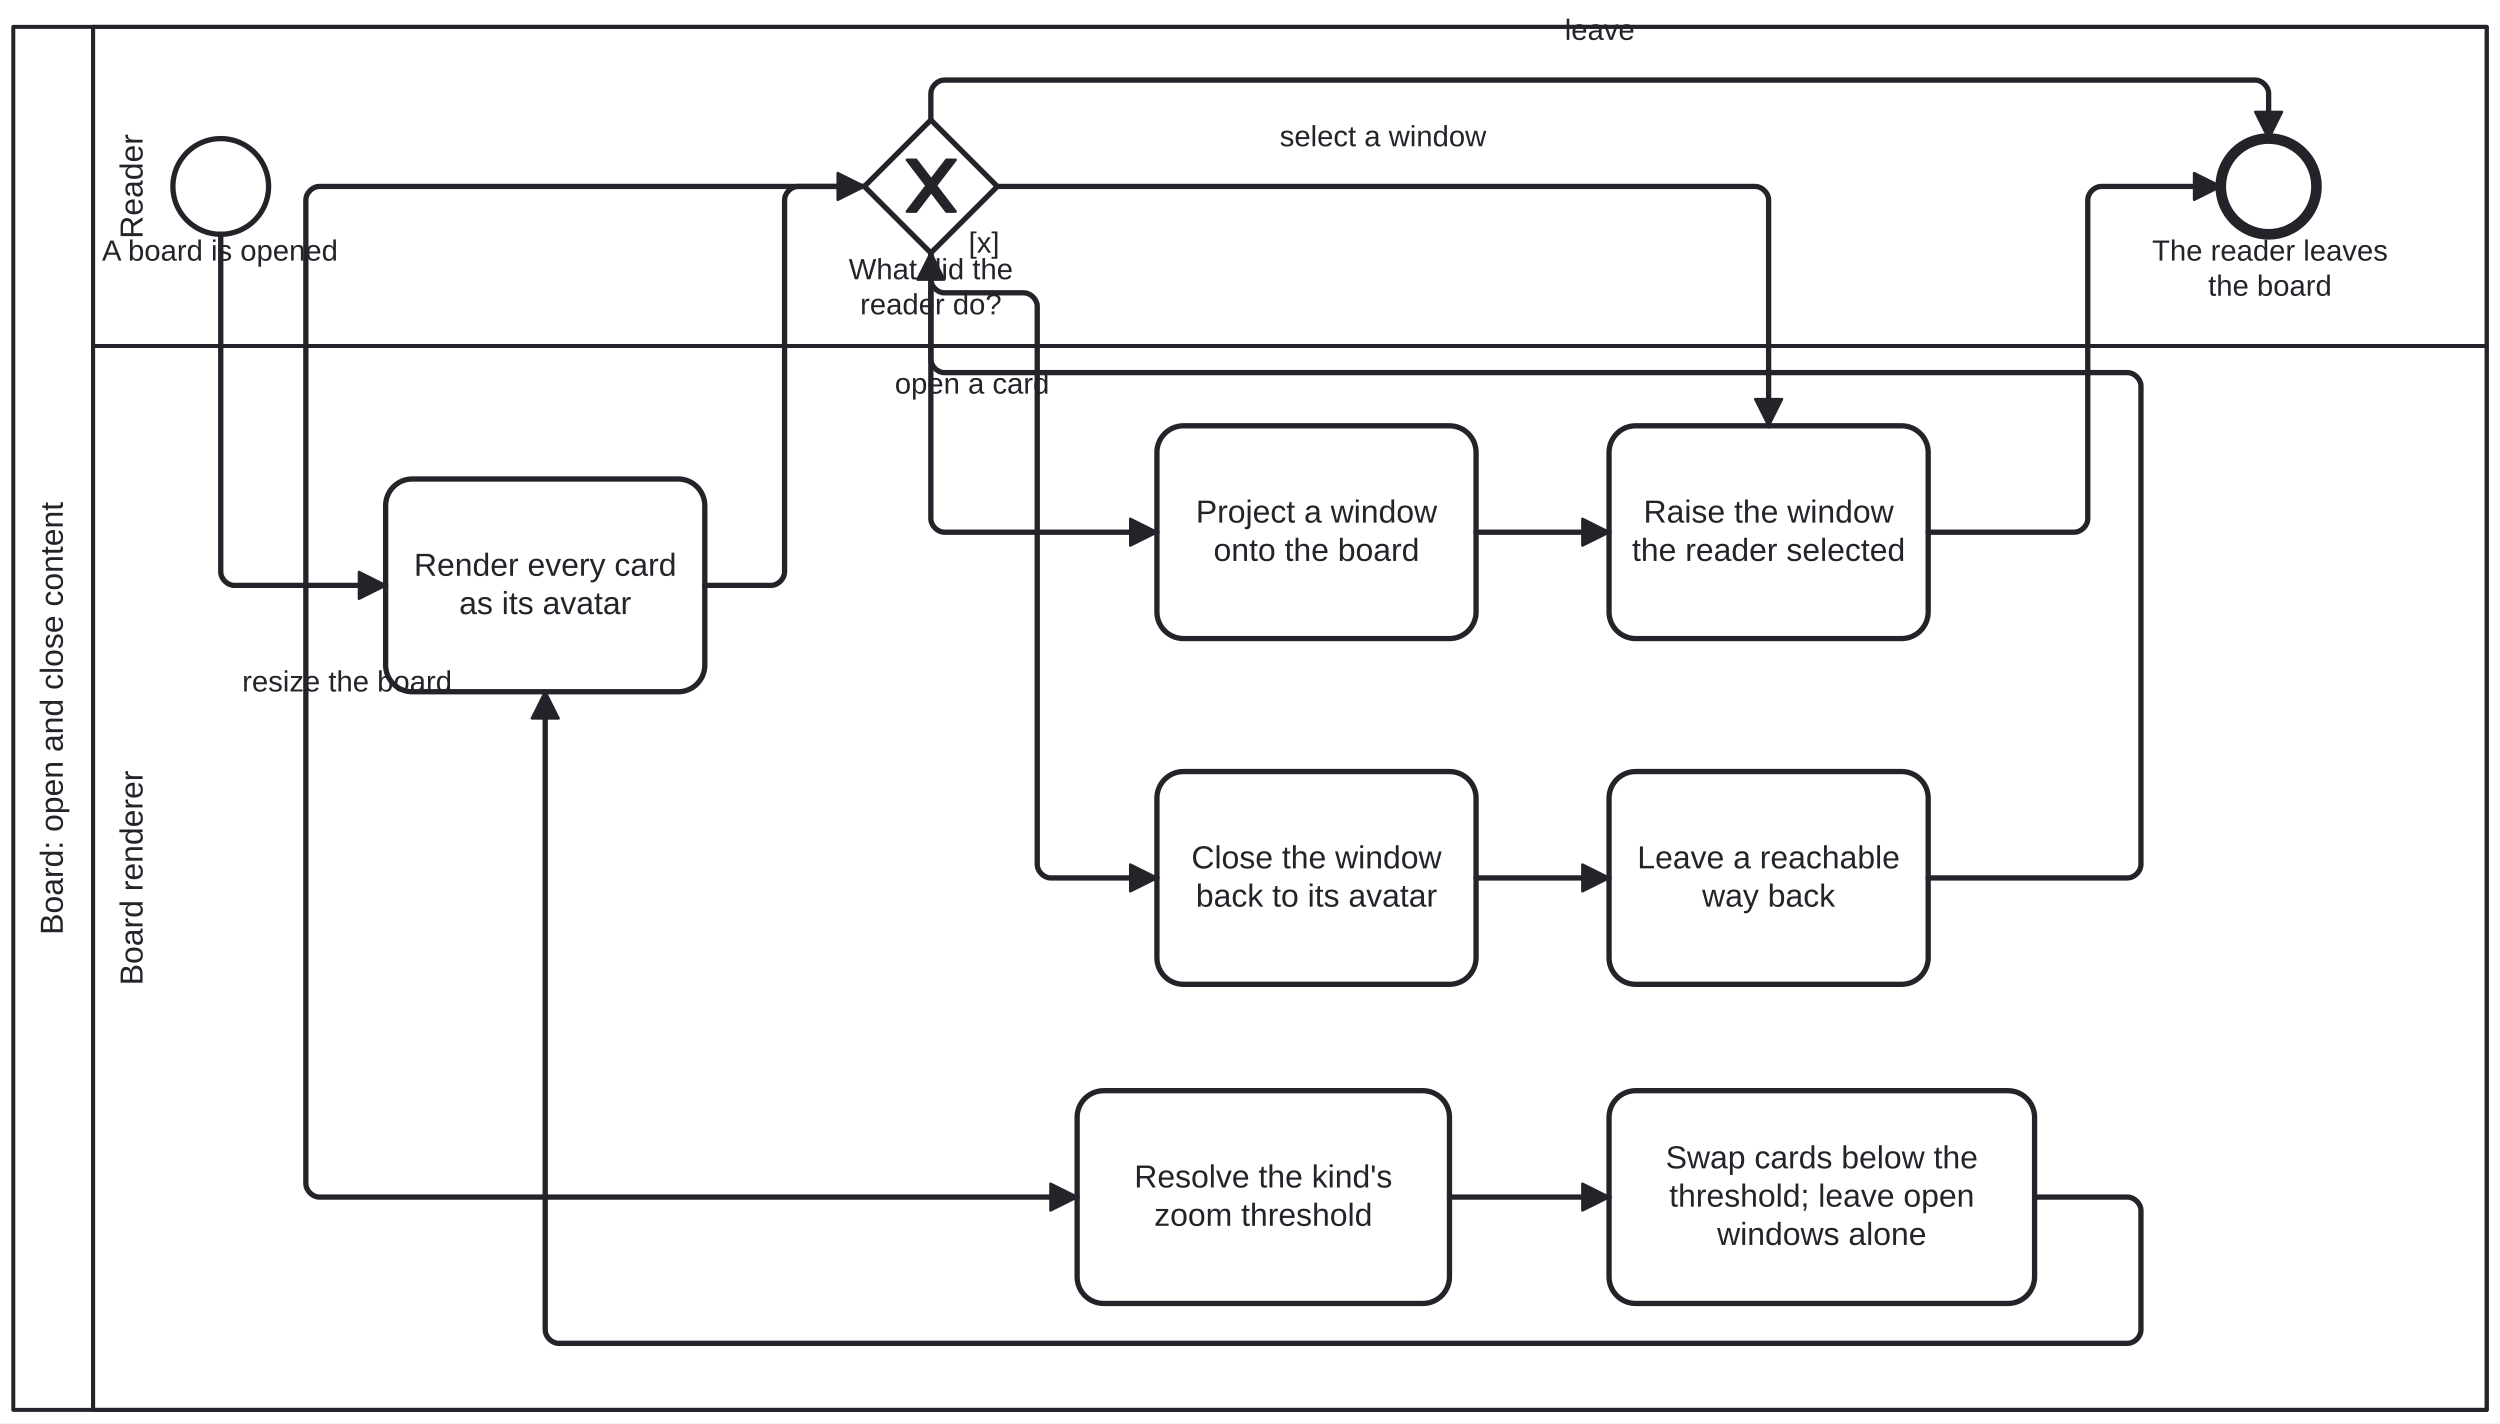
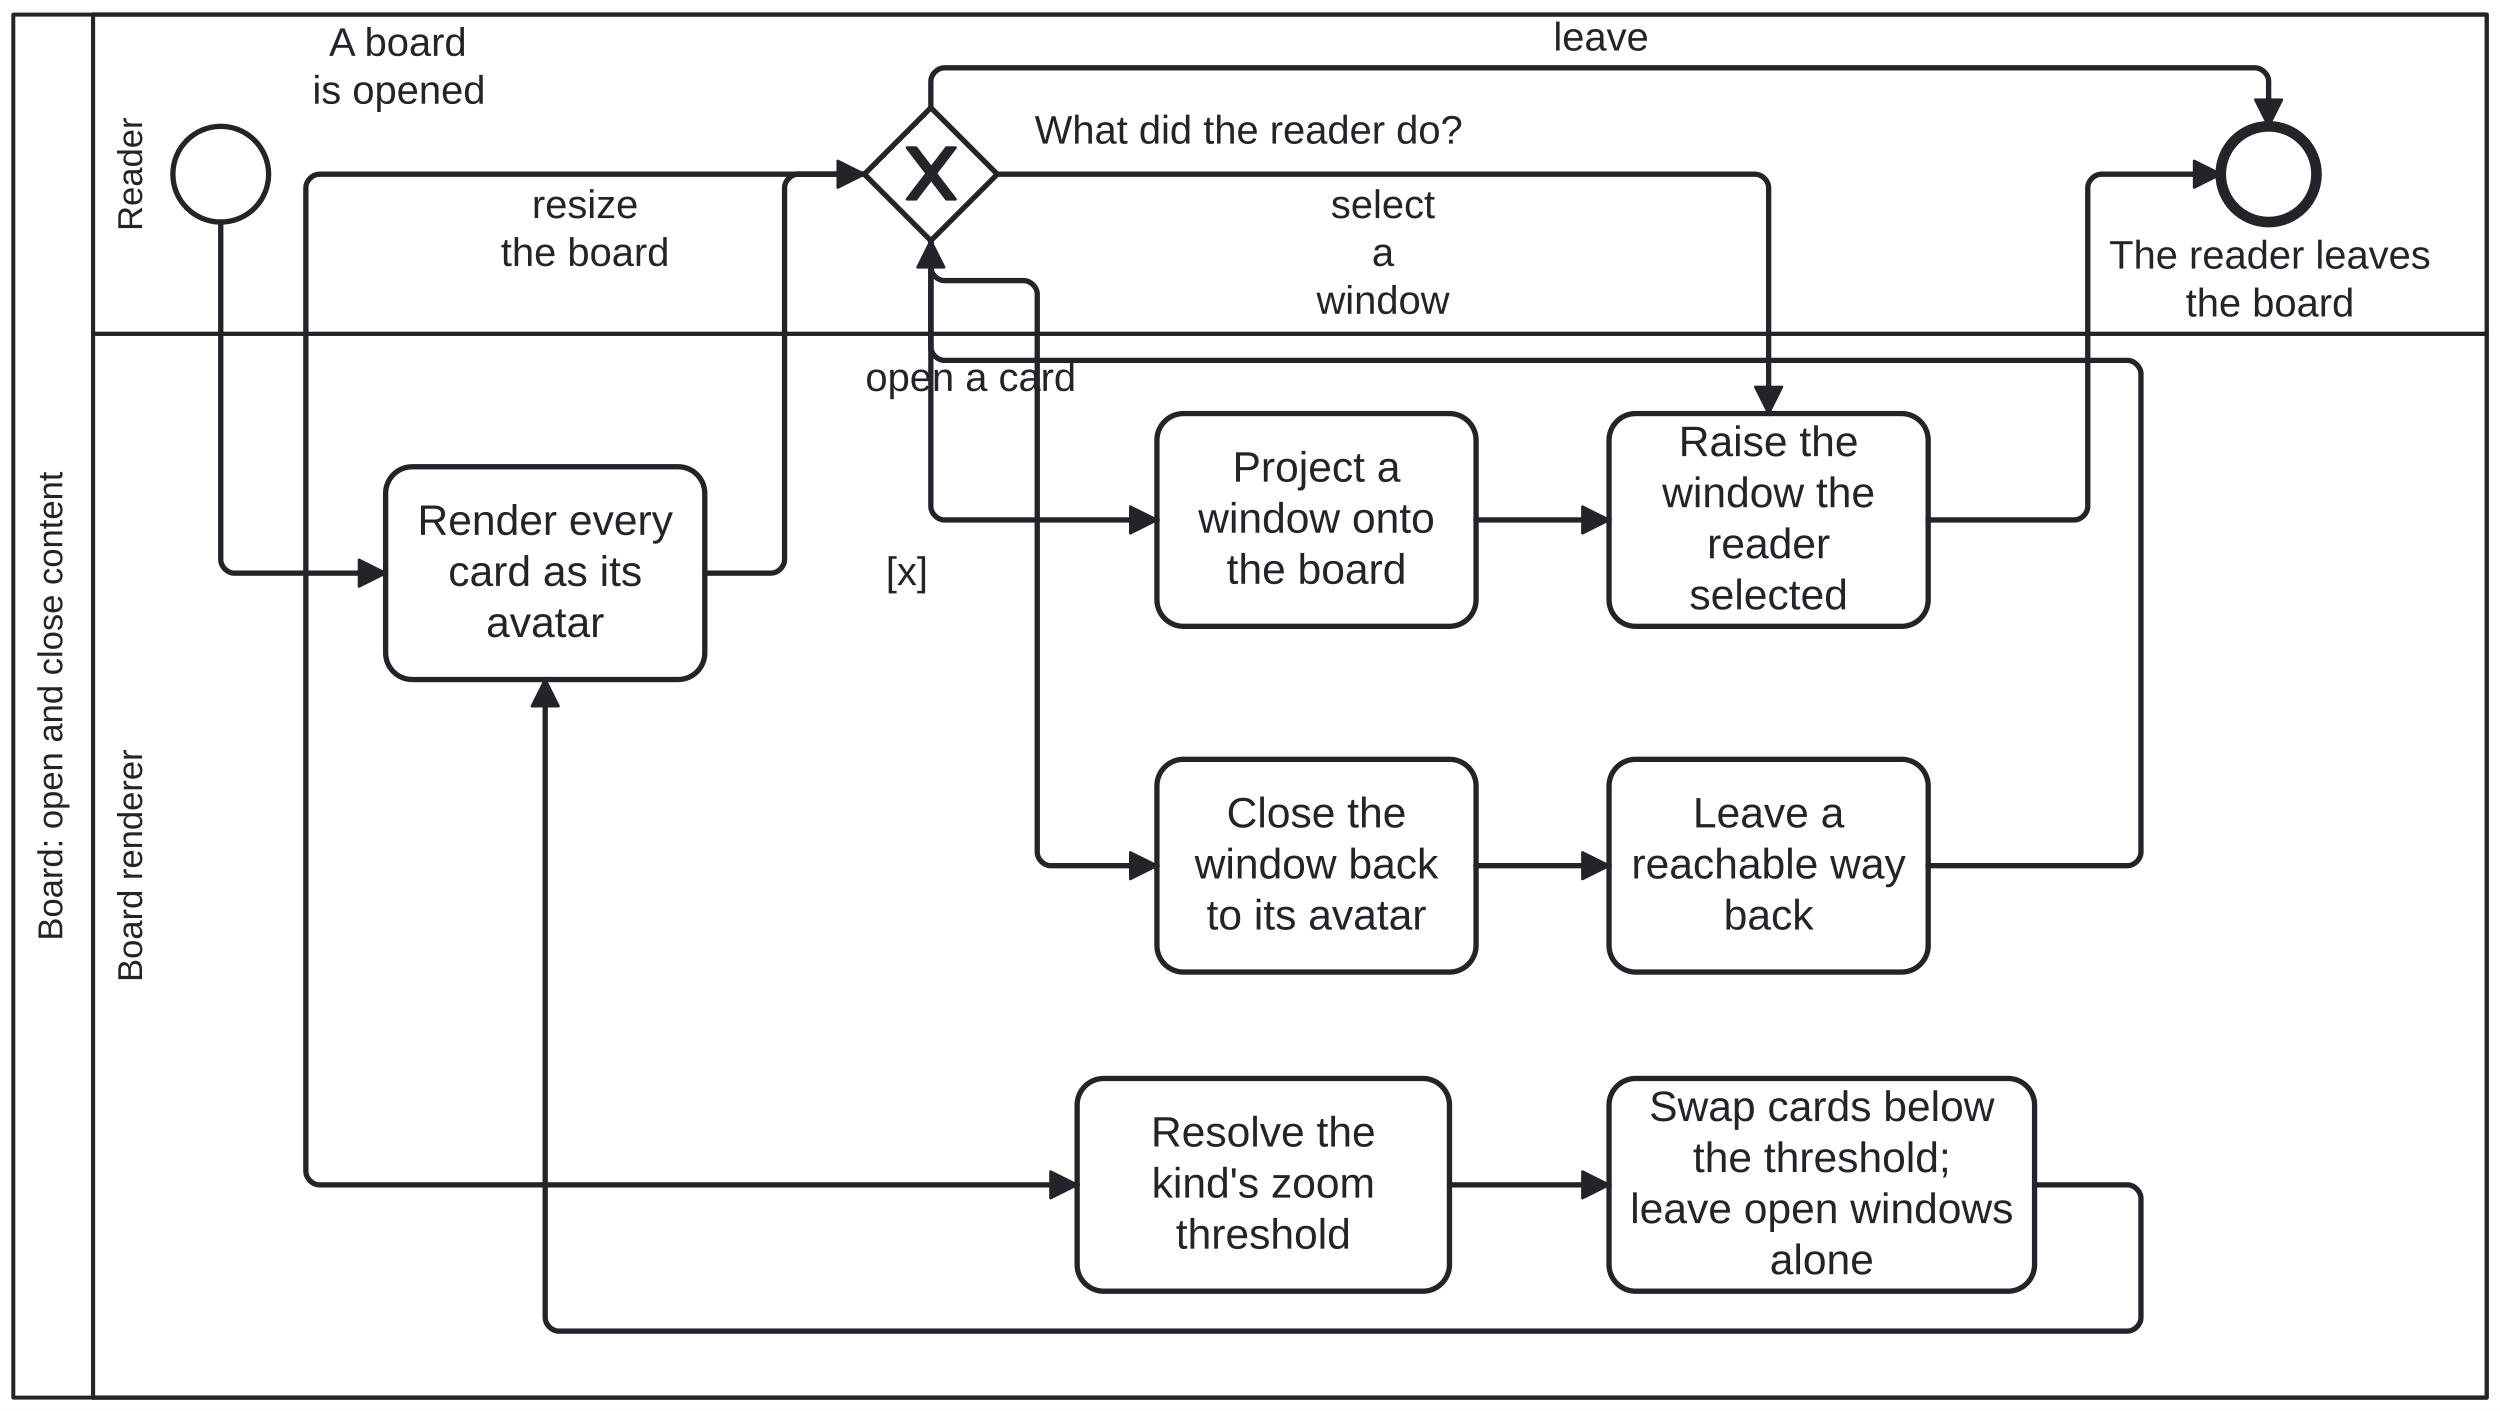
- <svg xmlns="http://www.w3.org/2000/svg" width="100%" style="max-width:100%;height:auto" viewBox="155 69.9 940 535.1" version="1.1">
-   <rect x="155" y="69.9" width="940" height="535.1" fill="#ffffff" />
+ <svg xmlns="http://www.w3.org/2000/svg" width="100%" style="max-width:100%;height:auto" viewBox="155 74.5 940 530.5" version="1.1">
+   <rect x="155" y="74.5" width="940" height="530.5" fill="#ffffff" />
  <g class="djs-group">
    <g class="djs-element djs-shape" data-element-id="Participant_BoardOpenClose" style="display: block;" transform="matrix(1 0 0 1 160 80)">
      <g class="djs-visual">
        <rect x="0" y="0" width="930" height="520" rx="0" ry="0" style="stroke-linecap: round; stroke-linejoin: round; stroke: rgb(34, 36, 42); stroke-width: 1.5px; fill: white; fill-opacity: 0.95;" />
        <path style="fill: none; stroke-linecap: round; stroke-linejoin: round; stroke: rgb(34, 36, 42); stroke-width: 1.5px;" d="M30,0L30,520" />
-         <text lineHeight="1.2" class="djs-label" style="font-family: Arial, sans-serif; font-size: 12px; font-weight: normal; fill: rgb(34, 36, 42);" transform="matrix(-1.83697e-16 -1 1 -1.83697e-16 0 520)">
-           <tspan x="178.607" y="18.6">Board: open and close content</tspan>
+         <text lineHeight="1.05" class="djs-label" transform="matrix(-1.83697e-16 -1 1 -1.83697e-16 0 520)" style="font-family: Arial, sans-serif; font-size: 13px; font-weight: normal; fill: rgb(34, 36, 42);">
+           <tspan x="171.825" y="18.413">Board: open and close content</tspan>
        </text>
      </g>
      <rect class="djs-hit djs-hit-all" x="0" y="0" width="930" height="520" style="fill: none; stroke-opacity: 0; stroke: white; stroke-width: 15px;" />
    </g>
    <g class="djs-children">
      <g class="djs-group">
        <g class="djs-element djs-shape" data-element-id="Lane_Renderer" style="display: block;" transform="matrix(1 0 0 1 190 200)">
          <g class="djs-visual">
            <rect x="0" y="0" width="900" height="400" rx="0" ry="0" style="stroke-linecap: round; stroke-linejoin: round; stroke: rgb(34, 36, 42); stroke-width: 1.5px; fill: white; fill-opacity: 0.25;" />
-             <text lineHeight="1.2" class="djs-label" style="font-family: Arial, sans-serif; font-size: 12px; font-weight: normal; fill: rgb(34, 36, 42);" transform="matrix(-1.83697e-16 -1 1 -1.83697e-16 0 400)">
-               <tspan x="159.644" y="18.6">Board renderer</tspan>
+             <text lineHeight="1.05" class="djs-label" transform="matrix(-1.83697e-16 -1 1 -1.83697e-16 0 400)" style="font-family: Arial, sans-serif; font-size: 13px; font-weight: normal; fill: rgb(34, 36, 42);">
+               <tspan x="156.281" y="18.413">Board renderer</tspan>
            </text>
          </g>
          <rect class="djs-hit djs-hit-all" x="0" y="0" width="900" height="400" style="fill: none; stroke-opacity: 0; stroke: white; stroke-width: 15px;" />
        </g>
      </g>
      <g class="djs-group">
        <g class="djs-element djs-shape" data-element-id="Lane_Reader" style="display: block;" transform="matrix(1 0 0 1 190 80)">
          <g class="djs-visual">
            <rect x="0" y="0" width="900" height="120" rx="0" ry="0" style="stroke-linecap: round; stroke-linejoin: round; stroke: rgb(34, 36, 42); stroke-width: 1.5px; fill: white; fill-opacity: 0.25;" />
-             <text lineHeight="1.2" class="djs-label" style="font-family: Arial, sans-serif; font-size: 12px; font-weight: normal; fill: rgb(34, 36, 42);" transform="matrix(-1.83697e-16 -1 1 -1.83697e-16 0 120)">
-               <tspan x="40.321" y="18.6">Reader</tspan>
+             <text lineHeight="1.05" class="djs-label" transform="matrix(-1.83697e-16 -1 1 -1.83697e-16 0 120)" style="font-family: Arial, sans-serif; font-size: 13px; font-weight: normal; fill: rgb(34, 36, 42);">
+               <tspan x="38.681" y="18.413">Reader</tspan>
            </text>
          </g>
          <rect class="djs-hit djs-hit-all" x="0" y="0" width="900" height="120" style="fill: none; stroke-opacity: 0; stroke: white; stroke-width: 15px;" />
        </g>
      </g>
      <g class="djs-group">
        <g class="djs-element djs-shape" data-element-id="Start_Board" style="display: block;" transform="matrix(1 0 0 1 220 122)">
          <g class="djs-visual">
            <circle cx="18" cy="18" r="18" style="stroke-linecap: round; stroke-linejoin: round; stroke: rgb(34, 36, 42); stroke-width: 2px; fill: white; fill-opacity: 0.95;" />
          </g>
          <rect class="djs-hit djs-hit-all" x="0" y="0" width="36" height="36" style="fill: none; stroke-opacity: 0; stroke: white; stroke-width: 15px;" />
        </g>
      </g>
      <g class="djs-group">
-         <g class="djs-element djs-shape" data-element-id="Start_Board_label" style="display: block;" transform="matrix(1 0 0 1 193 158)">
-           <g class="djs-visual">
-             <text lineHeight="1.2" class="djs-label" style="font-family: Arial, sans-serif; font-size: 11px; font-weight: normal; fill: rgb(34, 36, 42);">
-               <tspan x="0.355" y="9.9">A board is opened</tspan>
-             </text>
-           </g>
-           <rect class="djs-hit djs-hit-all" x="0" y="0" width="90" height="14" style="fill: none; stroke-opacity: 0; stroke: white; stroke-width: 15px;" />
+         <g class="djs-element djs-shape" data-element-id="Start_Board_label" style="display: block;" transform="matrix(1 0 0 1 271 82)">
+           <g class="djs-visual">
+             <text lineHeight="1.2" class="djs-label" style="font-family: Arial, sans-serif; font-size: 15px; font-weight: normal; fill: rgb(34, 36, 42);">
+               <tspan x="7.732" y="13.5">A board </tspan>
+               <tspan x="1.473" y="31.5">is opened</tspan>
+             </text>
+           </g>
+           <rect class="djs-hit djs-hit-all" x="0" y="0" width="68" height="36" style="fill: none; stroke-opacity: 0; stroke: white; stroke-width: 15px;" />
        </g>
      </g>
      <g class="djs-group">
        <g class="djs-element djs-shape" data-element-id="A_RenderAvatars" style="display: block;" transform="matrix(1 0 0 1 300 250)">
          <g class="djs-visual">
            <rect x="0" y="0" width="120" height="80" rx="10" ry="10" style="stroke-linecap: round; stroke-linejoin: round; stroke: rgb(34, 36, 42); stroke-width: 2px; fill: white; fill-opacity: 0.95;" />
-             <text lineHeight="1.2" class="djs-label" style="font-family: Arial, sans-serif; font-size: 12px; font-weight: normal; fill: rgb(34, 36, 42);">
-               <tspan x="10.644" y="36.4">Render every card </tspan>
-               <tspan x="27.653" y="50.8">as its avatar</tspan>
+             <text lineHeight="1.2" class="djs-label" style="font-family: Arial, sans-serif; font-size: 16px; font-weight: normal; fill: rgb(34, 36, 42);">
+               <tspan x="11.977" y="25.6">Render every </tspan>
+               <tspan x="23.543" y="44.8">card as its </tspan>
+               <tspan x="37.766" y="64">avatar</tspan>
            </text>
          </g>
          <rect class="djs-hit djs-hit-all" x="0" y="0" width="120" height="80" style="fill: none; stroke-opacity: 0; stroke: white; stroke-width: 15px;" />
        </g>
      </g>
      <g class="djs-group">
        <g class="djs-element djs-shape" data-element-id="GW_Act" style="display: block;" transform="matrix(1 0 0 1 480 115)">
          <g class="djs-visual">
            <polygon points="25,0 50,25 25,50 0,25" style="stroke-linecap: round; stroke-linejoin: round; stroke: rgb(34, 36, 42); stroke-width: 2px; fill: white; fill-opacity: 0.95;" />
            <path d="m 16,15 7.429,9.714 -7.429,9.714 3.429,0 5.714,-7.464 5.714,7.464 3.429,0 -7.429,-9.714 7.429,-9.714 -3.429,0 -5.714,7.464 -5.714,-7.464 -3.429,0 z" style="fill: rgb(34, 36, 42); stroke-linecap: round; stroke-linejoin: round; stroke: rgb(34, 36, 42); stroke-width: 1px;" />
          </g>
          <rect class="djs-hit djs-hit-all" x="0" y="0" width="50" height="50" style="fill: none; stroke-opacity: 0; stroke: white; stroke-width: 15px;" />
        </g>
      </g>
      <g class="djs-group">
-         <g class="djs-element djs-shape" data-element-id="GW_Act_label" style="display: block;" transform="matrix(1 0 0 1 474 165)">
-           <g class="djs-visual">
-             <text lineHeight="1.2" class="djs-label" style="font-family: Arial, sans-serif; font-size: 11px; font-weight: normal; fill: rgb(34, 36, 42);">
-               <tspan x="0.122" y="9.9">What did the</tspan>
-               <tspan x="4.397" y="23.1">reader do?</tspan>
-             </text>
-           </g>
-           <rect class="djs-hit djs-hit-all" x="0" y="0" width="62" height="27" style="fill: none; stroke-opacity: 0; stroke: white; stroke-width: 15px;" />
+         <g class="djs-element djs-shape" data-element-id="GW_Act_label" style="display: block;" transform="matrix(1 0 0 1 544 115)">
+           <g class="djs-visual">
+             <text lineHeight="1.2" class="djs-label" style="font-family: Arial, sans-serif; font-size: 15px; font-weight: normal; fill: rgb(34, 36, 42);">
+               <tspan x="0.032" y="13.5">What did the reader do?</tspan>
+             </text>
+           </g>
+           <rect class="djs-hit djs-hit-all" x="0" y="0" width="161" height="18" style="fill: none; stroke-opacity: 0; stroke: white; stroke-width: 15px;" />
        </g>
      </g>
      <g class="djs-group">
        <g class="djs-element djs-shape" data-element-id="A_Open" style="display: block;" transform="matrix(1 0 0 1 590 230)">
          <g class="djs-visual">
            <rect x="0" y="0" width="120" height="80" rx="10" ry="10" style="stroke-linecap: round; stroke-linejoin: round; stroke: rgb(34, 36, 42); stroke-width: 2px; fill: white; fill-opacity: 0.95;" />
-             <text lineHeight="1.2" class="djs-label" style="font-family: Arial, sans-serif; font-size: 12px; font-weight: normal; fill: rgb(34, 36, 42);">
-               <tspan x="14.646" y="36.4">Project a window </tspan>
-               <tspan x="21.302" y="50.8">onto the board</tspan>
+             <text lineHeight="1.2" class="djs-label" style="font-family: Arial, sans-serif; font-size: 16px; font-weight: normal; fill: rgb(34, 36, 42);">
+               <tspan x="28.43" y="25.6">Project a </tspan>
+               <tspan x="15.527" y="44.8">window onto </tspan>
+               <tspan x="26.195" y="64">the board</tspan>
            </text>
          </g>
          <rect class="djs-hit djs-hit-all" x="0" y="0" width="120" height="80" style="fill: none; stroke-opacity: 0; stroke: white; stroke-width: 15px;" />
        </g>
      </g>
      <g class="djs-group">
        <g class="djs-element djs-shape" data-element-id="A_Raise" style="display: block;" transform="matrix(1 0 0 1 760 230)">
          <g class="djs-visual">
            <rect x="0" y="0" width="120" height="80" rx="10" ry="10" style="stroke-linecap: round; stroke-linejoin: round; stroke: rgb(34, 36, 42); stroke-width: 2px; fill: white; fill-opacity: 0.95;" />
-             <text lineHeight="1.2" class="djs-label" style="font-family: Arial, sans-serif; font-size: 12px; font-weight: normal; fill: rgb(34, 36, 42);">
-               <tspan x="12.976" y="36.4">Raise the window </tspan>
-               <tspan x="8.634" y="50.8">the reader selected</tspan>
+             <text lineHeight="1.2" class="djs-label" style="font-family: Arial, sans-serif; font-size: 16px; font-weight: normal; fill: rgb(34, 36, 42);">
+               <tspan x="26.203" y="16">Raise the </tspan>
+               <tspan x="19.977" y="35.2">window the </tspan>
+               <tspan x="36.875" y="54.4">reader </tspan>
+               <tspan x="30.203" y="73.6">selected</tspan>
            </text>
          </g>
          <rect class="djs-hit djs-hit-all" x="0" y="0" width="120" height="80" style="fill: none; stroke-opacity: 0; stroke: white; stroke-width: 15px;" />
        </g>
      </g>
      <g class="djs-group">
        <g class="djs-element djs-shape" data-element-id="A_Close" style="display: block;" transform="matrix(1 0 0 1 590 360)">
          <g class="djs-visual">
            <rect x="0" y="0" width="120" height="80" rx="10" ry="10" style="stroke-linecap: round; stroke-linejoin: round; stroke: rgb(34, 36, 42); stroke-width: 2px; fill: white; fill-opacity: 0.95;" />
-             <text lineHeight="1.2" class="djs-label" style="font-family: Arial, sans-serif; font-size: 12px; font-weight: normal; fill: rgb(34, 36, 42);">
-               <tspan x="12.976" y="36.4">Close the window </tspan>
-               <tspan x="14.646" y="50.8">back to its avatar</tspan>
+             <text lineHeight="1.2" class="djs-label" style="font-family: Arial, sans-serif; font-size: 16px; font-weight: normal; fill: rgb(34, 36, 42);">
+               <tspan x="26.203" y="25.6">Close the </tspan>
+               <tspan x="14.199" y="44.8">window back </tspan>
+               <tspan x="18.648" y="64">to its avatar</tspan>
            </text>
          </g>
          <rect class="djs-hit djs-hit-all" x="0" y="0" width="120" height="80" style="fill: none; stroke-opacity: 0; stroke: white; stroke-width: 15px;" />
        </g>
      </g>
      <g class="djs-group">
        <g class="djs-element djs-shape" data-element-id="A_OfferWayBack" style="display: block;" transform="matrix(1 0 0 1 760 360)">
          <g class="djs-visual">
            <rect x="0" y="0" width="120" height="80" rx="10" ry="10" style="stroke-linecap: round; stroke-linejoin: round; stroke: rgb(34, 36, 42); stroke-width: 2px; fill: white; fill-opacity: 0.95;" />
-             <text lineHeight="1.2" class="djs-label" style="font-family: Arial, sans-serif; font-size: 12px; font-weight: normal; fill: rgb(34, 36, 42);">
-               <tspan x="10.629" y="36.4">Leave a reachable </tspan>
-               <tspan x="34.989" y="50.8">way back</tspan>
+             <text lineHeight="1.2" class="djs-label" style="font-family: Arial, sans-serif; font-size: 16px; font-weight: normal; fill: rgb(34, 36, 42);">
+               <tspan x="31.531" y="25.6">Leave a </tspan>
+               <tspan x="8.414" y="44.8">reachable way</tspan>
+               <tspan x="43.102" y="64">back</tspan>
            </text>
          </g>
          <rect class="djs-hit djs-hit-all" x="0" y="0" width="120" height="80" style="fill: none; stroke-opacity: 0; stroke: white; stroke-width: 15px;" />
        </g>
      </g>
      <g class="djs-group">
        <g class="djs-element djs-shape" data-element-id="A_ResolveThreshold" style="display: block;" transform="matrix(1 0 0 1 560 480)">
          <g class="djs-visual">
            <rect x="0" y="0" width="140" height="80" rx="10" ry="10" style="stroke-linecap: round; stroke-linejoin: round; stroke: rgb(34, 36, 42); stroke-width: 2px; fill: white; fill-opacity: 0.95;" />
-             <text lineHeight="1.2" class="djs-label" style="font-family: Arial, sans-serif; font-size: 12px; font-weight: normal; fill: rgb(34, 36, 42);">
-               <tspan x="21.496" y="36.4">Resolve the kind's </tspan>
-               <tspan x="28.979" y="50.8">zoom threshold</tspan>
+             <text lineHeight="1.2" class="djs-label" style="font-family: Arial, sans-serif; font-size: 16px; font-weight: normal; fill: rgb(34, 36, 42);">
+               <tspan x="27.754" y="25.6">Resolve the </tspan>
+               <tspan x="28.012" y="44.8">kind's zoom </tspan>
+               <tspan x="37.09" y="64">threshold</tspan>
            </text>
          </g>
          <rect class="djs-hit djs-hit-all" x="0" y="0" width="140" height="80" style="fill: none; stroke-opacity: 0; stroke: white; stroke-width: 15px;" />
        </g>
      </g>
      <g class="djs-group">
        <g class="djs-element djs-shape" data-element-id="A_SwapToAvatar" style="display: block;" transform="matrix(1 0 0 1 760 480)">
          <g class="djs-visual">
            <rect x="0" y="0" width="160" height="80" rx="10" ry="10" style="stroke-linecap: round; stroke-linejoin: round; stroke: rgb(34, 36, 42); stroke-width: 2px; fill: white; fill-opacity: 0.95;" />
-             <text lineHeight="1.2" class="djs-label" style="font-family: Arial, sans-serif; font-size: 12px; font-weight: normal; fill: rgb(34, 36, 42);">
-               <tspan x="21.301" y="29.2">Swap cards below the </tspan>
-               <tspan x="22.625" y="43.6">threshold; leave open </tspan>
-               <tspan x="40.643" y="58">windows alone</tspan>
+             <text lineHeight="1.2" class="djs-label" style="font-family: Arial, sans-serif; font-size: 16px; font-weight: normal; fill: rgb(34, 36, 42);">
+               <tspan x="15.078" y="16">Swap cards below </tspan>
+               <tspan x="31.523" y="35.2">the threshold; </tspan>
+               <tspan x="7.953" y="54.4">leave open windows</tspan>
+               <tspan x="60.426" y="73.6">alone</tspan>
            </text>
          </g>
          <rect class="djs-hit djs-hit-all" x="0" y="0" width="160" height="80" style="fill: none; stroke-opacity: 0; stroke: white; stroke-width: 15px;" />
        </g>
      </g>
      <g class="djs-group">
        <g class="djs-element djs-shape" data-element-id="End_Board" style="display: block;" transform="matrix(1 0 0 1 990 122)">
          <g class="djs-visual">
            <circle cx="18" cy="18" r="18" style="stroke-linecap: round; stroke-linejoin: round; stroke: rgb(34, 36, 42); stroke-width: 4px; fill: white; fill-opacity: 0.95;" />
          </g>
          <rect class="djs-hit djs-hit-all" x="0" y="0" width="36" height="36" style="fill: none; stroke-opacity: 0; stroke: white; stroke-width: 15px;" />
        </g>
      </g>
      <g class="djs-group">
-         <g class="djs-element djs-shape" data-element-id="End_Board_label" style="display: block;" transform="matrix(1 0 0 1 964 158)">
-           <g class="djs-visual">
-             <text lineHeight="1.2" class="djs-label" style="font-family: Arial, sans-serif; font-size: 11px; font-weight: normal; fill: rgb(34, 36, 42);">
-               <tspan x="0.17" y="9.9">The reader leaves</tspan>
-               <tspan x="21.259" y="23.1">the board</tspan>
-             </text>
-           </g>
-           <rect class="djs-hit djs-hit-all" x="0" y="0" width="89" height="27" style="fill: none; stroke-opacity: 0; stroke: white; stroke-width: 15px;" />
+         <g class="djs-element djs-shape" data-element-id="End_Board_label" style="display: block;" transform="matrix(1 0 0 1 948 162)">
+           <g class="djs-visual">
+             <text lineHeight="1.2" class="djs-label" style="font-family: Arial, sans-serif; font-size: 15px; font-weight: normal; fill: rgb(34, 36, 42);">
+               <tspan x="0.05" y="13.5">The reader leaves</tspan>
+               <tspan x="28.808" y="31.5">the board</tspan>
+             </text>
+           </g>
+           <rect class="djs-hit djs-hit-all" x="0" y="0" width="121" height="36" style="fill: none; stroke-opacity: 0; stroke: white; stroke-width: 15px;" />
        </g>
      </g>
      <g class="djs-group">
        <g class="djs-element djs-connection" data-element-id="F_1" style="display: block;">
          <g class="djs-visual">
            <defs>
              <marker id="folio-marker-1" viewBox="0 0 20 20" refX="11" refY="10" markerWidth="10" markerHeight="10" orient="auto">
                <path d="M 1 5 L 11 10 L 1 15 Z" style="stroke-linecap: round; stroke-linejoin: round; stroke: rgb(34, 36, 42); stroke-width: 1px; fill: rgb(34, 36, 42);" />
              </marker>
            </defs>
            <path data-corner-radius="5" style="fill: none; stroke-linecap: round; stroke-linejoin: round; stroke: rgb(34, 36, 42); stroke-width: 2px; marker-end: url('#folio-marker-1');" d="M238,158L238,285C238,287.5,240.5,290,243,290L300,290" />
          </g>
          <path d="M238,158L238,290L300,290" class="djs-hit djs-hit-stroke" style="fill: none; stroke-opacity: 0; stroke: white; stroke-width: 15px;" />
        </g>
      </g>
      <g class="djs-group">
        <g class="djs-element djs-connection" data-element-id="F_2" style="display: block;">
          <g class="djs-visual">
            <defs>
              <marker id="folio-marker-2" viewBox="0 0 20 20" refX="11" refY="10" markerWidth="10" markerHeight="10" orient="auto">
                <path d="M 1 5 L 11 10 L 1 15 Z" style="stroke-linecap: round; stroke-linejoin: round; stroke: rgb(34, 36, 42); stroke-width: 1px; fill: rgb(34, 36, 42);" />
              </marker>
            </defs>
            <path data-corner-radius="5" style="fill: none; stroke-linecap: round; stroke-linejoin: round; stroke: rgb(34, 36, 42); stroke-width: 2px; marker-end: url('#folio-marker-2');" d="M420,290L445,290C447.5,290,450,287.5,450,285L450,145C450,142.5,452.5,140,455,140L480,140" />
          </g>
          <path d="M420,290L450,290L450,140L480,140" class="djs-hit djs-hit-stroke" style="fill: none; stroke-opacity: 0; stroke: white; stroke-width: 15px;" />
        </g>
      </g>
      <g class="djs-group">
        <g class="djs-element djs-connection" data-element-id="F_DoOpen" style="display: block;">
          <g class="djs-visual">
            <defs>
              <marker id="folio-marker-3" viewBox="0 0 20 20" refX="11" refY="10" markerWidth="10" markerHeight="10" orient="auto">
                <path d="M 1 5 L 11 10 L 1 15 Z" style="stroke-linecap: round; stroke-linejoin: round; stroke: rgb(34, 36, 42); stroke-width: 1px; fill: rgb(34, 36, 42);" />
              </marker>
            </defs>
            <path data-corner-radius="5" style="fill: none; stroke-linecap: round; stroke-linejoin: round; stroke: rgb(34, 36, 42); stroke-width: 2px; marker-end: url('#folio-marker-3');" d="M505,165L505,265C505,267.5,507.5,270,510,270L590,270" />
          </g>
          <path d="M505,165L505,270L590,270" class="djs-hit djs-hit-stroke" style="fill: none; stroke-opacity: 0; stroke: white; stroke-width: 15px;" />
        </g>
      </g>
      <g class="djs-group">
-         <g class="djs-element djs-shape" data-element-id="F_DoOpen_label" style="display: block;" transform="matrix(1 0 0 1 491 208)">
-           <g class="djs-visual">
-             <text lineHeight="1.2" class="djs-label" style="font-family: Arial, sans-serif; font-size: 11px; font-weight: normal; fill: rgb(34, 36, 42);">
-               <tspan x="0.45" y="9.9">open a card</tspan>
-             </text>
-           </g>
-           <rect class="djs-hit djs-hit-all" x="0" y="0" width="59" height="14" style="fill: none; stroke-opacity: 0; stroke: white; stroke-width: 15px;" />
+         <g class="djs-element djs-shape" data-element-id="F_DoOpen_label" style="display: block;" transform="matrix(1 0 0 1 480 208)">
+           <g class="djs-visual">
+             <text lineHeight="1.2" class="djs-label" style="font-family: Arial, sans-serif; font-size: 15px; font-weight: normal; fill: rgb(34, 36, 42);">
+               <tspan x="0.387" y="13.5">open a card</tspan>
+             </text>
+           </g>
+           <rect class="djs-hit djs-hit-all" x="0" y="0" width="80" height="18" style="fill: none; stroke-opacity: 0; stroke: white; stroke-width: 15px;" />
        </g>
      </g>
      <g class="djs-group">
        <g class="djs-element djs-connection" data-element-id="F_DoRaise" style="display: block;">
          <g class="djs-visual">
            <defs>
              <marker id="folio-marker-4" viewBox="0 0 20 20" refX="11" refY="10" markerWidth="10" markerHeight="10" orient="auto">
                <path d="M 1 5 L 11 10 L 1 15 Z" style="stroke-linecap: round; stroke-linejoin: round; stroke: rgb(34, 36, 42); stroke-width: 1px; fill: rgb(34, 36, 42);" />
              </marker>
            </defs>
            <path data-corner-radius="5" style="fill: none; stroke-linecap: round; stroke-linejoin: round; stroke: rgb(34, 36, 42); stroke-width: 2px; marker-end: url('#folio-marker-4');" d="M530,140L815,140C817.5,140,820,142.5,820,145L820,230" />
          </g>
          <path d="M530,140L820,140L820,230" class="djs-hit djs-hit-stroke" style="fill: none; stroke-opacity: 0; stroke: white; stroke-width: 15px;" />
        </g>
      </g>
      <g class="djs-group">
-         <g class="djs-element djs-shape" data-element-id="F_DoRaise_label" style="display: block;" transform="matrix(1 0 0 1 636 115)">
-           <g class="djs-visual">
-             <text lineHeight="1.2" class="djs-label" style="font-family: Arial, sans-serif; font-size: 11px; font-weight: normal; fill: rgb(34, 36, 42);">
-               <tspan x="0.175" y="9.9">select a window</tspan>
-             </text>
-           </g>
-           <rect class="djs-hit djs-hit-all" x="0" y="0" width="78" height="14" style="fill: none; stroke-opacity: 0; stroke: white; stroke-width: 15px;" />
+         <g class="djs-element djs-shape" data-element-id="F_DoRaise_label" style="display: block;" transform="matrix(1 0 0 1 649 143)">
+           <g class="djs-visual">
+             <text lineHeight="1.2" class="djs-label" style="font-family: Arial, sans-serif; font-size: 15px; font-weight: normal; fill: rgb(34, 36, 42);">
+               <tspan x="6.408" y="13.5">select </tspan>
+               <tspan x="21.829" y="31.5">a </tspan>
+               <tspan x="0.988" y="49.5">window</tspan>
+             </text>
+           </g>
+           <rect class="djs-hit djs-hit-all" x="0" y="0" width="52" height="36" style="fill: none; stroke-opacity: 0; stroke: white; stroke-width: 15px;" />
        </g>
      </g>
      <g class="djs-group">
        <g class="djs-element djs-connection" data-element-id="F_DoClose" style="display: block;">
          <g class="djs-visual">
            <defs>
              <marker id="folio-marker-5" viewBox="0 0 20 20" refX="11" refY="10" markerWidth="10" markerHeight="10" orient="auto">
                <path d="M 1 5 L 11 10 L 1 15 Z" style="stroke-linecap: round; stroke-linejoin: round; stroke: rgb(34, 36, 42); stroke-width: 1px; fill: rgb(34, 36, 42);" />
              </marker>
            </defs>
            <path data-corner-radius="5" style="fill: none; stroke-linecap: round; stroke-linejoin: round; stroke: rgb(34, 36, 42); stroke-width: 2px; marker-end: url('#folio-marker-5');" d="M505,165L505,175C505,177.5,507.5,180,510,180L540,180C542.5,180,545,182.5,545,185L545,395C545,397.5,547.5,400,550,400L590,400" />
          </g>
          <path d="M505,165L505,180L545,180L545,400L590,400" class="djs-hit djs-hit-stroke" style="fill: none; stroke-opacity: 0; stroke: white; stroke-width: 15px;" />
        </g>
      </g>
      <g class="djs-group">
-         <g class="djs-element djs-shape" data-element-id="F_DoClose_label" style="display: block;" transform="matrix(1 0 0 1 519 155)">
-           <g class="djs-visual">
-             <text lineHeight="1.2" class="djs-label" style="font-family: Arial, sans-serif; font-size: 11px; font-weight: normal; fill: rgb(34, 36, 42);">
-               <tspan x="0.194" y="9.9">[x]</tspan>
-             </text>
-           </g>
-           <rect class="djs-hit djs-hit-all" x="0" y="0" width="12" height="14" style="fill: none; stroke-opacity: 0; stroke: white; stroke-width: 15px;" />
+         <g class="djs-element djs-shape" data-element-id="F_DoClose_label" style="display: block;" transform="matrix(1 0 0 1 488 281)">
+           <g class="djs-visual">
+             <text lineHeight="1.2" class="djs-label" style="font-family: Arial, sans-serif; font-size: 15px; font-weight: normal; fill: rgb(34, 36, 42);">
+               <tspan x="0.083" y="13.5">[x]</tspan>
+             </text>
+           </g>
+           <rect class="djs-hit djs-hit-all" x="0" y="0" width="16" height="18" style="fill: none; stroke-opacity: 0; stroke: white; stroke-width: 15px;" />
        </g>
      </g>
      <g class="djs-group">
        <g class="djs-element djs-connection" data-element-id="F_DoZoom" style="display: block;">
          <g class="djs-visual">
            <defs>
              <marker id="folio-marker-6" viewBox="0 0 20 20" refX="11" refY="10" markerWidth="10" markerHeight="10" orient="auto">
                <path d="M 1 5 L 11 10 L 1 15 Z" style="stroke-linecap: round; stroke-linejoin: round; stroke: rgb(34, 36, 42); stroke-width: 1px; fill: rgb(34, 36, 42);" />
              </marker>
            </defs>
            <path data-corner-radius="5" style="fill: none; stroke-linecap: round; stroke-linejoin: round; stroke: rgb(34, 36, 42); stroke-width: 2px; marker-end: url('#folio-marker-6');" d="M480,140L275,140C272.5,140,270,142.5,270,145L270,515C270,517.5,272.5,520,275,520L560,520" />
          </g>
          <path d="M480,140L270,140L270,520L560,520" class="djs-hit djs-hit-stroke" style="fill: none; stroke-opacity: 0; stroke: white; stroke-width: 15px;" />
        </g>
      </g>
      <g class="djs-group">
-         <g class="djs-element djs-shape" data-element-id="F_DoZoom_label" style="display: block;" transform="matrix(1 0 0 1 246 320)">
-           <g class="djs-visual">
-             <text lineHeight="1.2" class="djs-label" style="font-family: Arial, sans-serif; font-size: 11px; font-weight: normal; fill: rgb(34, 36, 42);">
-               <tspan x="0.06" y="9.9">resize the board</tspan>
-             </text>
-           </g>
-           <rect class="djs-hit djs-hit-all" x="0" y="0" width="79" height="14" style="fill: none; stroke-opacity: 0; stroke: white; stroke-width: 15px;" />
+         <g class="djs-element djs-shape" data-element-id="F_DoZoom_label" style="display: block;" transform="matrix(1 0 0 1 342 143)">
+           <g class="djs-visual">
+             <text lineHeight="1.2" class="djs-label" style="font-family: Arial, sans-serif; font-size: 15px; font-weight: normal; fill: rgb(34, 36, 42);">
+               <tspan x="12.994" y="13.5">resize </tspan>
+               <tspan x="1.308" y="31.5">the board</tspan>
+             </text>
+           </g>
+           <rect class="djs-hit djs-hit-all" x="0" y="0" width="66" height="36" style="fill: none; stroke-opacity: 0; stroke: white; stroke-width: 15px;" />
        </g>
      </g>
      <g class="djs-group">
        <g class="djs-element djs-connection" data-element-id="F_Leave" style="display: block;">
          <g class="djs-visual">
            <defs>
              <marker id="folio-marker-7" viewBox="0 0 20 20" refX="11" refY="10" markerWidth="10" markerHeight="10" orient="auto">
                <path d="M 1 5 L 11 10 L 1 15 Z" style="stroke-linecap: round; stroke-linejoin: round; stroke: rgb(34, 36, 42); stroke-width: 1px; fill: rgb(34, 36, 42);" />
              </marker>
            </defs>
            <path data-corner-radius="5" style="fill: none; stroke-linecap: round; stroke-linejoin: round; stroke: rgb(34, 36, 42); stroke-width: 2px; marker-end: url('#folio-marker-7');" d="M505,115L505,105C505,102.5,507.5,100,510,100L1003,100C1005.5,100,1008,102.5,1008,105L1008,122" />
          </g>
          <path d="M505,115L505,100L1008,100L1008,122" class="djs-hit djs-hit-stroke" style="fill: none; stroke-opacity: 0; stroke: white; stroke-width: 15px;" />
        </g>
      </g>
      <g class="djs-group">
-         <g class="djs-element djs-shape" data-element-id="F_Leave_label" style="display: block;" transform="matrix(1 0 0 1 743 75)">
-           <g class="djs-visual">
-             <text lineHeight="1.2" class="djs-label" style="font-family: Arial, sans-serif; font-size: 11px; font-weight: normal; fill: rgb(34, 36, 42);">
-               <tspan x="0.352" y="9.9">leave</tspan>
-             </text>
-           </g>
-           <rect class="djs-hit djs-hit-all" x="0" y="0" width="27" height="14" style="fill: none; stroke-opacity: 0; stroke: white; stroke-width: 15px;" />
+         <g class="djs-element djs-shape" data-element-id="F_Leave_label" style="display: block;" transform="matrix(1 0 0 1 739 80)">
+           <g class="djs-visual">
+             <text lineHeight="1.2" class="djs-label" style="font-family: Arial, sans-serif; font-size: 15px; font-weight: normal; fill: rgb(34, 36, 42);">
+               <tspan x="0.07" y="13.5">leave</tspan>
+             </text>
+           </g>
+           <rect class="djs-hit djs-hit-all" x="0" y="0" width="36" height="18" style="fill: none; stroke-opacity: 0; stroke: white; stroke-width: 15px;" />
        </g>
      </g>
      <g class="djs-group">
        <g class="djs-element djs-connection" data-element-id="F_Opened" style="display: block;">
          <g class="djs-visual">
            <defs>
              <marker id="folio-marker-8" viewBox="0 0 20 20" refX="11" refY="10" markerWidth="10" markerHeight="10" orient="auto">
                <path d="M 1 5 L 11 10 L 1 15 Z" style="stroke-linecap: round; stroke-linejoin: round; stroke: rgb(34, 36, 42); stroke-width: 1px; fill: rgb(34, 36, 42);" />
              </marker>
            </defs>
            <path data-corner-radius="5" style="fill: none; stroke-linecap: round; stroke-linejoin: round; stroke: rgb(34, 36, 42); stroke-width: 2px; marker-end: url('#folio-marker-8');" d="M710,270L760,270" />
          </g>
          <path d="M710,270L760,270" class="djs-hit djs-hit-stroke" style="fill: none; stroke-opacity: 0; stroke: white; stroke-width: 15px;" />
        </g>
      </g>
      <g class="djs-group">
        <g class="djs-element djs-connection" data-element-id="F_Raised" style="display: block;">
          <g class="djs-visual">
            <defs>
              <marker id="folio-marker-9" viewBox="0 0 20 20" refX="11" refY="10" markerWidth="10" markerHeight="10" orient="auto">
                <path d="M 1 5 L 11 10 L 1 15 Z" style="stroke-linecap: round; stroke-linejoin: round; stroke: rgb(34, 36, 42); stroke-width: 1px; fill: rgb(34, 36, 42);" />
              </marker>
            </defs>
            <path data-corner-radius="5" style="fill: none; stroke-linecap: round; stroke-linejoin: round; stroke: rgb(34, 36, 42); stroke-width: 2px; marker-end: url('#folio-marker-9');" d="M880,270L935,270C937.5,270,940,267.5,940,265L940,145C940,142.5,942.5,140,945,140L990,140" />
          </g>
          <path d="M880,270L940,270L940,140L990,140" class="djs-hit djs-hit-stroke" style="fill: none; stroke-opacity: 0; stroke: white; stroke-width: 15px;" />
        </g>
      </g>
      <g class="djs-group">
        <g class="djs-element djs-connection" data-element-id="F_Closed" style="display: block;">
          <g class="djs-visual">
            <defs>
              <marker id="folio-marker-10" viewBox="0 0 20 20" refX="11" refY="10" markerWidth="10" markerHeight="10" orient="auto">
                <path d="M 1 5 L 11 10 L 1 15 Z" style="stroke-linecap: round; stroke-linejoin: round; stroke: rgb(34, 36, 42); stroke-width: 1px; fill: rgb(34, 36, 42);" />
              </marker>
            </defs>
            <path data-corner-radius="5" style="fill: none; stroke-linecap: round; stroke-linejoin: round; stroke: rgb(34, 36, 42); stroke-width: 2px; marker-end: url('#folio-marker-10');" d="M710,400L760,400" />
          </g>
          <path d="M710,400L760,400" class="djs-hit djs-hit-stroke" style="fill: none; stroke-opacity: 0; stroke: white; stroke-width: 15px;" />
        </g>
      </g>
      <g class="djs-group">
        <g class="djs-element djs-connection" data-element-id="F_Back" style="display: block;">
          <g class="djs-visual">
            <defs>
              <marker id="folio-marker-11" viewBox="0 0 20 20" refX="11" refY="10" markerWidth="10" markerHeight="10" orient="auto">
                <path d="M 1 5 L 11 10 L 1 15 Z" style="stroke-linecap: round; stroke-linejoin: round; stroke: rgb(34, 36, 42); stroke-width: 1px; fill: rgb(34, 36, 42);" />
              </marker>
            </defs>
            <path data-corner-radius="5" style="fill: none; stroke-linecap: round; stroke-linejoin: round; stroke: rgb(34, 36, 42); stroke-width: 2px; marker-end: url('#folio-marker-11');" d="M880,400L955,400C957.5,400,960,397.5,960,395L960,215C960,212.5,957.5,210,955,210L510,210C507.5,210,505,207.5,505,205L505,165" />
          </g>
          <path d="M880,400L960,400L960,210L505,210L505,165" class="djs-hit djs-hit-stroke" style="fill: none; stroke-opacity: 0; stroke: white; stroke-width: 15px;" />
        </g>
      </g>
      <g class="djs-group">
        <g class="djs-element djs-connection" data-element-id="F_Zoom1" style="display: block;">
          <g class="djs-visual">
            <defs>
              <marker id="folio-marker-12" viewBox="0 0 20 20" refX="11" refY="10" markerWidth="10" markerHeight="10" orient="auto">
                <path d="M 1 5 L 11 10 L 1 15 Z" style="stroke-linecap: round; stroke-linejoin: round; stroke: rgb(34, 36, 42); stroke-width: 1px; fill: rgb(34, 36, 42);" />
              </marker>
            </defs>
            <path data-corner-radius="5" style="fill: none; stroke-linecap: round; stroke-linejoin: round; stroke: rgb(34, 36, 42); stroke-width: 2px; marker-end: url('#folio-marker-12');" d="M700,520L760,520" />
          </g>
          <path d="M700,520L760,520" class="djs-hit djs-hit-stroke" style="fill: none; stroke-opacity: 0; stroke: white; stroke-width: 15px;" />
        </g>
      </g>
      <g class="djs-group">
        <g class="djs-element djs-connection" data-element-id="F_Zoom2" style="display: block;">
          <g class="djs-visual">
            <defs>
              <marker id="folio-marker-13" viewBox="0 0 20 20" refX="11" refY="10" markerWidth="10" markerHeight="10" orient="auto">
                <path d="M 1 5 L 11 10 L 1 15 Z" style="stroke-linecap: round; stroke-linejoin: round; stroke: rgb(34, 36, 42); stroke-width: 1px; fill: rgb(34, 36, 42);" />
              </marker>
            </defs>
            <path data-corner-radius="5" style="fill: none; stroke-linecap: round; stroke-linejoin: round; stroke: rgb(34, 36, 42); stroke-width: 2px; marker-end: url('#folio-marker-13');" d="M920,520L955,520C957.5,520,960,522.5,960,525L960,570C960,572.5,957.5,575,955,575L365,575C362.5,575,360,572.5,360,570L360,330" />
          </g>
          <path d="M920,520L960,520L960,575L360,575L360,330" class="djs-hit djs-hit-stroke" style="fill: none; stroke-opacity: 0; stroke: white; stroke-width: 15px;" />
        </g>
      </g>
    </g>
  </g>
</svg>
